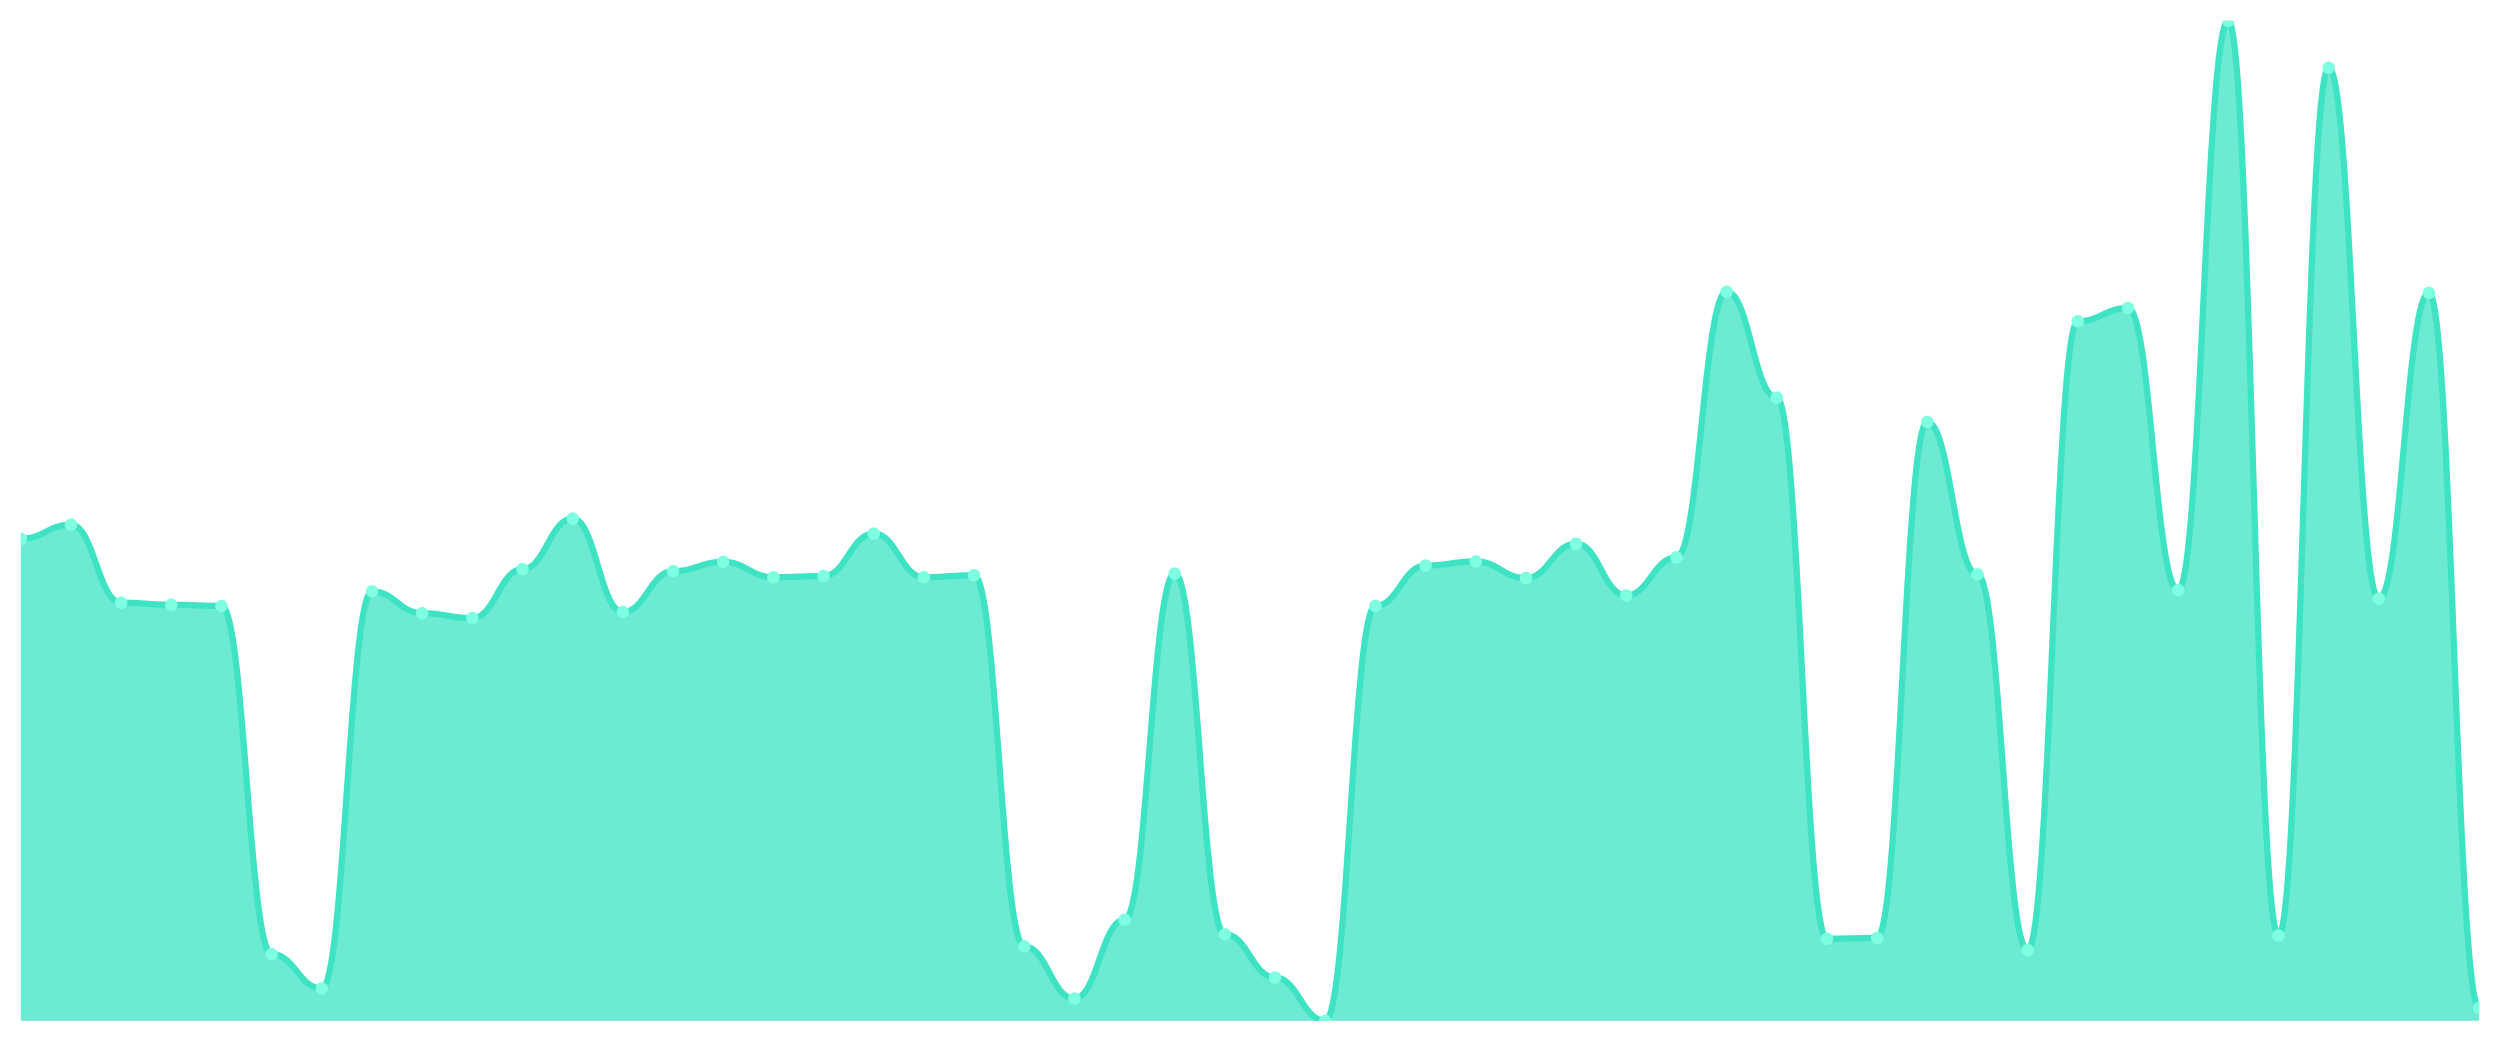
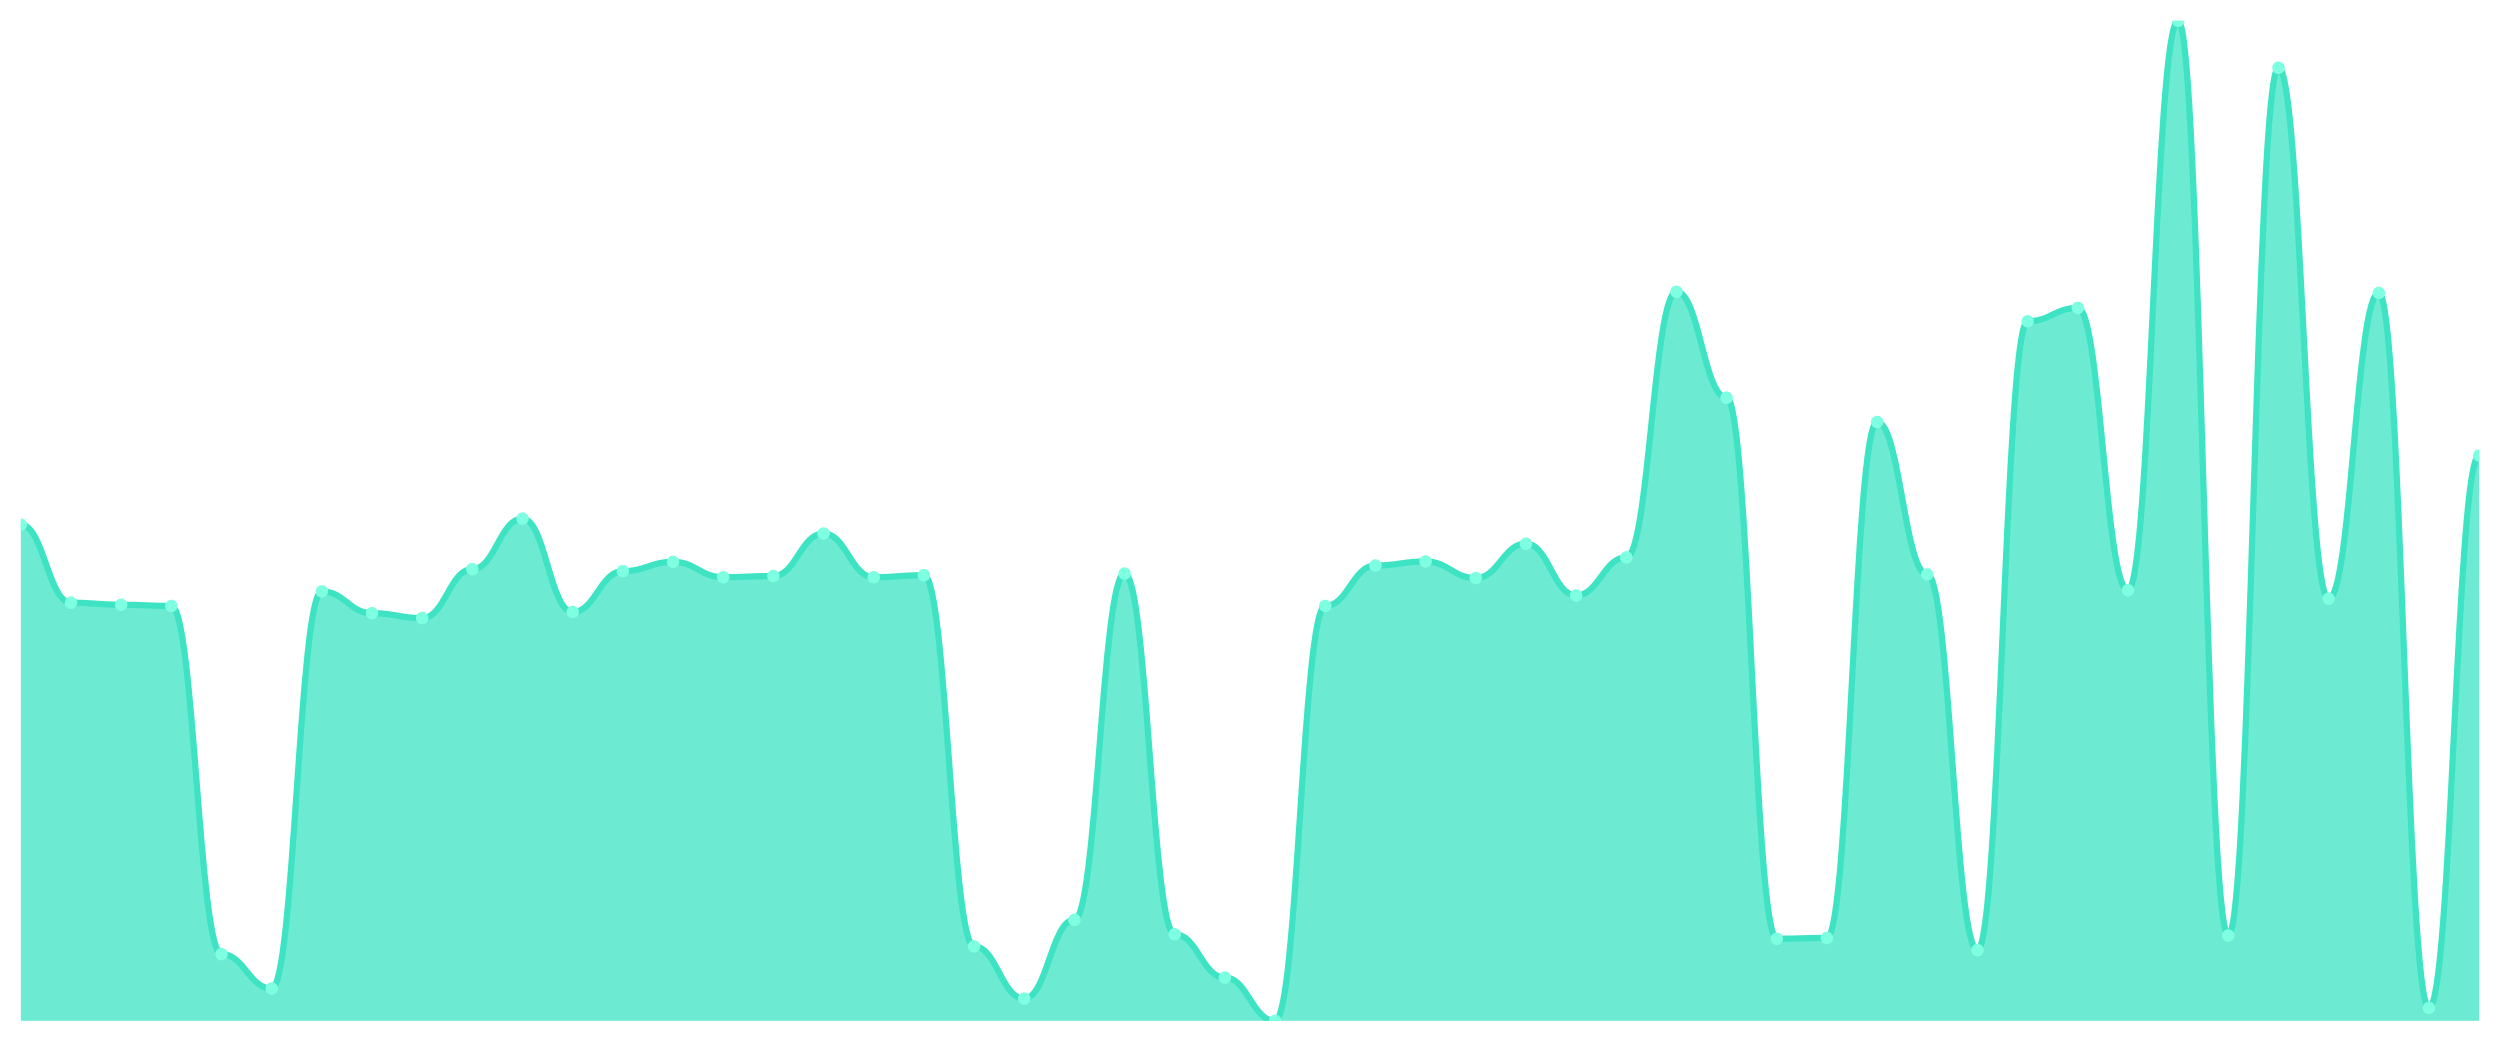
<svg xmlns="http://www.w3.org/2000/svg" viewBox="0 0 1200 500" width="1200" height="500">
  <defs>
    <clipPath id="c">
      <rect x="10" y="10" width="1180" height="480" />
    </clipPath>
  </defs>
  <rect width="1200" height="500" fill="none" />
  <g clip-path="url(#c)">
-     <path d="M 10,490 L 10,258.637 C 20.837,258.637 23.245,251.844 34.082,251.844 C 44.918,251.844 47.327,289.304 58.163,289.304 C 69,289.304 71.408,290.275 82.245,290.275 C 93.082,290.275 95.49,290.857 106.327,290.857 C 117.163,290.857 119.571,457.974 130.408,457.974 C 141.245,457.974 143.653,474.472 154.49,474.472 C 165.327,474.472 167.735,283.87 178.571,283.87 C 189.408,283.87 191.816,294.351 202.653,294.351 C 213.49,294.351 215.898,296.68 226.735,296.68 C 237.571,296.68 239.98,273.195 250.816,273.195 C 261.653,273.195 264.061,248.932 274.898,248.932 C 285.735,248.932 288.143,293.769 298.98,293.769 C 309.816,293.769 312.224,274.165 323.061,274.165 C 333.898,274.165 336.306,269.701 347.143,269.701 C 357.98,269.701 360.388,277.076 371.224,277.076 C 382.061,277.076 384.469,276.494 395.306,276.494 C 406.143,276.494 408.551,256.114 419.388,256.114 C 430.224,256.114 432.633,277.076 443.469,277.076 C 454.306,277.076 456.714,276.106 467.551,276.106 C 478.388,276.106 480.796,454.286 491.633,454.286 C 502.469,454.286 504.878,479.325 515.714,479.325 C 526.551,479.325 528.959,441.476 539.796,441.476 C 550.633,441.476 553.041,275.33 563.878,275.33 C 574.714,275.33 577.122,448.463 587.959,448.463 C 598.796,448.463 601.204,469.232 612.041,469.232 C 622.878,469.232 625.286,490 636.122,490 C 646.959,490 649.367,290.857 660.204,290.857 C 671.041,290.857 673.449,271.448 684.286,271.448 C 695.122,271.448 697.531,269.507 708.367,269.507 C 719.204,269.507 721.612,277.465 732.449,277.465 C 743.286,277.465 745.694,260.966 756.531,260.966 C 767.367,260.966 769.776,285.811 780.612,285.811 C 791.449,285.811 793.857,267.566 804.694,267.566 C 815.531,267.566 817.939,140.044 828.776,140.044 C 839.612,140.044 842.02,190.898 852.857,190.898 C 863.694,190.898 866.102,450.598 876.939,450.598 C 887.776,450.598 890.184,450.21 901.02,450.21 C 911.857,450.21 914.265,202.543 925.102,202.543 C 935.939,202.543 938.347,275.718 949.184,275.718 C 960.02,275.718 962.429,456.033 973.265,456.033 C 984.102,456.033 986.51,154.214 997.347,154.214 C 1008.184,154.214 1010.592,147.808 1021.429,147.808 C 1032.265,147.808 1034.673,283.288 1045.51,283.288 C 1056.347,283.288 1058.755,10 1069.592,10 C 1080.429,10 1082.837,449.046 1093.673,449.046 C 1104.51,449.046 1106.918,32.515 1117.755,32.515 C 1128.592,32.515 1131,287.364 1141.837,287.364 C 1152.673,287.364 1155.082,140.627 1165.918,140.627 C 1176.755,140.627 1179.163,483.789 1190,483.789 L 1190,490 Z" fill="rgba(61,227,195,0.75)" />
-     <path d="M 10,258.637 C 20.837,258.637 23.245,251.844 34.082,251.844 C 44.918,251.844 47.327,289.304 58.163,289.304 C 69,289.304 71.408,290.275 82.245,290.275 C 93.082,290.275 95.49,290.857 106.327,290.857 C 117.163,290.857 119.571,457.974 130.408,457.974 C 141.245,457.974 143.653,474.472 154.49,474.472 C 165.327,474.472 167.735,283.87 178.571,283.87 C 189.408,283.87 191.816,294.351 202.653,294.351 C 213.49,294.351 215.898,296.68 226.735,296.68 C 237.571,296.68 239.98,273.195 250.816,273.195 C 261.653,273.195 264.061,248.932 274.898,248.932 C 285.735,248.932 288.143,293.769 298.98,293.769 C 309.816,293.769 312.224,274.165 323.061,274.165 C 333.898,274.165 336.306,269.701 347.143,269.701 C 357.98,269.701 360.388,277.076 371.224,277.076 C 382.061,277.076 384.469,276.494 395.306,276.494 C 406.143,276.494 408.551,256.114 419.388,256.114 C 430.224,256.114 432.633,277.076 443.469,277.076 C 454.306,277.076 456.714,276.106 467.551,276.106 C 478.388,276.106 480.796,454.286 491.633,454.286 C 502.469,454.286 504.878,479.325 515.714,479.325 C 526.551,479.325 528.959,441.476 539.796,441.476 C 550.633,441.476 553.041,275.33 563.878,275.33 C 574.714,275.33 577.122,448.463 587.959,448.463 C 598.796,448.463 601.204,469.232 612.041,469.232 C 622.878,469.232 625.286,490 636.122,490 C 646.959,490 649.367,290.857 660.204,290.857 C 671.041,290.857 673.449,271.448 684.286,271.448 C 695.122,271.448 697.531,269.507 708.367,269.507 C 719.204,269.507 721.612,277.465 732.449,277.465 C 743.286,277.465 745.694,260.966 756.531,260.966 C 767.367,260.966 769.776,285.811 780.612,285.811 C 791.449,285.811 793.857,267.566 804.694,267.566 C 815.531,267.566 817.939,140.044 828.776,140.044 C 839.612,140.044 842.02,190.898 852.857,190.898 C 863.694,190.898 866.102,450.598 876.939,450.598 C 887.776,450.598 890.184,450.21 901.02,450.21 C 911.857,450.21 914.265,202.543 925.102,202.543 C 935.939,202.543 938.347,275.718 949.184,275.718 C 960.02,275.718 962.429,456.033 973.265,456.033 C 984.102,456.033 986.51,154.214 997.347,154.214 C 1008.184,154.214 1010.592,147.808 1021.429,147.808 C 1032.265,147.808 1034.673,283.288 1045.51,283.288 C 1056.347,283.288 1058.755,10 1069.592,10 C 1080.429,10 1082.837,449.046 1093.673,449.046 C 1104.51,449.046 1106.918,32.515 1117.755,32.515 C 1128.592,32.515 1131,287.364 1141.837,287.364 C 1152.673,287.364 1155.082,140.627 1165.918,140.627 C 1176.755,140.627 1179.163,483.789 1190,483.789" fill="none" stroke="#3de3c3" stroke-width="3" stroke-linecap="round" stroke-linejoin="round" />
-     <circle cx="10" cy="258.637" r="3" fill="#7fffe1" />
-     <circle cx="34.082" cy="251.844" r="3" fill="#7fffe1" />
-     <circle cx="58.163" cy="289.304" r="3" fill="#7fffe1" />
-     <circle cx="82.245" cy="290.275" r="3" fill="#7fffe1" />
-     <circle cx="106.327" cy="290.857" r="3" fill="#7fffe1" />
-     <circle cx="130.408" cy="457.974" r="3" fill="#7fffe1" />
-     <circle cx="154.49" cy="474.472" r="3" fill="#7fffe1" />
-     <circle cx="178.571" cy="283.87" r="3" fill="#7fffe1" />
-     <circle cx="202.653" cy="294.351" r="3" fill="#7fffe1" />
-     <circle cx="226.735" cy="296.68" r="3" fill="#7fffe1" />
-     <circle cx="250.816" cy="273.195" r="3" fill="#7fffe1" />
-     <circle cx="274.898" cy="248.932" r="3" fill="#7fffe1" />
-     <circle cx="298.98" cy="293.769" r="3" fill="#7fffe1" />
-     <circle cx="323.061" cy="274.165" r="3" fill="#7fffe1" />
-     <circle cx="347.143" cy="269.701" r="3" fill="#7fffe1" />
-     <circle cx="371.224" cy="277.076" r="3" fill="#7fffe1" />
-     <circle cx="395.306" cy="276.494" r="3" fill="#7fffe1" />
-     <circle cx="419.388" cy="256.114" r="3" fill="#7fffe1" />
-     <circle cx="443.469" cy="277.076" r="3" fill="#7fffe1" />
-     <circle cx="467.551" cy="276.106" r="3" fill="#7fffe1" />
-     <circle cx="491.633" cy="454.286" r="3" fill="#7fffe1" />
-     <circle cx="515.714" cy="479.325" r="3" fill="#7fffe1" />
-     <circle cx="539.796" cy="441.476" r="3" fill="#7fffe1" />
-     <circle cx="563.878" cy="275.33" r="3" fill="#7fffe1" />
-     <circle cx="587.959" cy="448.463" r="3" fill="#7fffe1" />
-     <circle cx="612.041" cy="469.232" r="3" fill="#7fffe1" />
-     <circle cx="636.122" cy="490" r="3" fill="#7fffe1" />
-     <circle cx="660.204" cy="290.857" r="3" fill="#7fffe1" />
-     <circle cx="684.286" cy="271.448" r="3" fill="#7fffe1" />
-     <circle cx="708.367" cy="269.507" r="3" fill="#7fffe1" />
-     <circle cx="732.449" cy="277.465" r="3" fill="#7fffe1" />
-     <circle cx="756.531" cy="260.966" r="3" fill="#7fffe1" />
-     <circle cx="780.612" cy="285.811" r="3" fill="#7fffe1" />
-     <circle cx="804.694" cy="267.566" r="3" fill="#7fffe1" />
-     <circle cx="828.776" cy="140.044" r="3" fill="#7fffe1" />
-     <circle cx="852.857" cy="190.898" r="3" fill="#7fffe1" />
-     <circle cx="876.939" cy="450.598" r="3" fill="#7fffe1" />
-     <circle cx="901.02" cy="450.21" r="3" fill="#7fffe1" />
-     <circle cx="925.102" cy="202.543" r="3" fill="#7fffe1" />
-     <circle cx="949.184" cy="275.718" r="3" fill="#7fffe1" />
-     <circle cx="973.265" cy="456.033" r="3" fill="#7fffe1" />
-     <circle cx="997.347" cy="154.214" r="3" fill="#7fffe1" />
-     <circle cx="1021.429" cy="147.808" r="3" fill="#7fffe1" />
-     <circle cx="1045.51" cy="283.288" r="3" fill="#7fffe1" />
-     <circle cx="1069.592" cy="10" r="3" fill="#7fffe1" />
-     <circle cx="1093.673" cy="449.046" r="3" fill="#7fffe1" />
-     <circle cx="1117.755" cy="32.515" r="3" fill="#7fffe1" />
-     <circle cx="1141.837" cy="287.364" r="3" fill="#7fffe1" />
-     <circle cx="1165.918" cy="140.627" r="3" fill="#7fffe1" />
-     <circle cx="1190" cy="483.789" r="3" fill="#7fffe1" />
+     <path d="M 10,490 L 10,251.844 C 20.837,251.844 23.245,289.304 34.082,289.304 C 44.918,289.304 47.327,290.275 58.163,290.275 C 69,290.275 71.408,290.857 82.245,290.857 C 93.082,290.857 95.49,457.974 106.327,457.974 C 117.163,457.974 119.571,474.472 130.408,474.472 C 141.245,474.472 143.653,283.87 154.49,283.87 C 165.327,283.87 167.735,294.351 178.571,294.351 C 189.408,294.351 191.816,296.68 202.653,296.68 C 213.49,296.68 215.898,273.195 226.735,273.195 C 237.571,273.195 239.98,248.932 250.816,248.932 C 261.653,248.932 264.061,293.769 274.898,293.769 C 285.735,293.769 288.143,274.165 298.98,274.165 C 309.816,274.165 312.224,269.701 323.061,269.701 C 333.898,269.701 336.306,277.076 347.143,277.076 C 357.98,277.076 360.388,276.494 371.224,276.494 C 382.061,276.494 384.469,256.114 395.306,256.114 C 406.143,256.114 408.551,277.076 419.388,277.076 C 430.224,277.076 432.633,276.106 443.469,276.106 C 454.306,276.106 456.714,454.286 467.551,454.286 C 478.388,454.286 480.796,479.325 491.633,479.325 C 502.469,479.325 504.878,441.476 515.714,441.476 C 526.551,441.476 528.959,275.33 539.796,275.33 C 550.633,275.33 553.041,448.463 563.878,448.463 C 574.714,448.463 577.122,469.232 587.959,469.232 C 598.796,469.232 601.204,490 612.041,490 C 622.878,490 625.286,290.857 636.122,290.857 C 646.959,290.857 649.367,271.448 660.204,271.448 C 671.041,271.448 673.449,269.507 684.286,269.507 C 695.122,269.507 697.531,277.465 708.367,277.465 C 719.204,277.465 721.612,260.966 732.449,260.966 C 743.286,260.966 745.694,285.811 756.531,285.811 C 767.367,285.811 769.776,267.566 780.612,267.566 C 791.449,267.566 793.857,140.044 804.694,140.044 C 815.531,140.044 817.939,190.898 828.776,190.898 C 839.612,190.898 842.02,450.598 852.857,450.598 C 863.694,450.598 866.102,450.21 876.939,450.21 C 887.776,450.21 890.184,202.543 901.02,202.543 C 911.857,202.543 914.265,275.718 925.102,275.718 C 935.939,275.718 938.347,456.033 949.184,456.033 C 960.02,456.033 962.429,154.214 973.265,154.214 C 984.102,154.214 986.51,147.808 997.347,147.808 C 1008.184,147.808 1010.592,283.288 1021.429,283.288 C 1032.265,283.288 1034.673,10 1045.51,10 C 1056.347,10 1058.755,449.046 1069.592,449.046 C 1080.429,449.046 1082.837,32.515 1093.673,32.515 C 1104.51,32.515 1106.918,287.364 1117.755,287.364 C 1128.592,287.364 1131,140.627 1141.837,140.627 C 1152.673,140.627 1155.082,483.789 1165.918,483.789 C 1176.755,483.789 1179.163,218.653 1190,218.653 L 1190,490 Z" fill="rgba(61,227,195,0.75)" />
+     <path d="M 10,251.844 C 20.837,251.844 23.245,289.304 34.082,289.304 C 44.918,289.304 47.327,290.275 58.163,290.275 C 69,290.275 71.408,290.857 82.245,290.857 C 93.082,290.857 95.49,457.974 106.327,457.974 C 117.163,457.974 119.571,474.472 130.408,474.472 C 141.245,474.472 143.653,283.87 154.49,283.87 C 165.327,283.87 167.735,294.351 178.571,294.351 C 189.408,294.351 191.816,296.68 202.653,296.68 C 213.49,296.68 215.898,273.195 226.735,273.195 C 237.571,273.195 239.98,248.932 250.816,248.932 C 261.653,248.932 264.061,293.769 274.898,293.769 C 285.735,293.769 288.143,274.165 298.98,274.165 C 309.816,274.165 312.224,269.701 323.061,269.701 C 333.898,269.701 336.306,277.076 347.143,277.076 C 357.98,277.076 360.388,276.494 371.224,276.494 C 382.061,276.494 384.469,256.114 395.306,256.114 C 406.143,256.114 408.551,277.076 419.388,277.076 C 430.224,277.076 432.633,276.106 443.469,276.106 C 454.306,276.106 456.714,454.286 467.551,454.286 C 478.388,454.286 480.796,479.325 491.633,479.325 C 502.469,479.325 504.878,441.476 515.714,441.476 C 526.551,441.476 528.959,275.33 539.796,275.33 C 550.633,275.33 553.041,448.463 563.878,448.463 C 574.714,448.463 577.122,469.232 587.959,469.232 C 598.796,469.232 601.204,490 612.041,490 C 622.878,490 625.286,290.857 636.122,290.857 C 646.959,290.857 649.367,271.448 660.204,271.448 C 671.041,271.448 673.449,269.507 684.286,269.507 C 695.122,269.507 697.531,277.465 708.367,277.465 C 719.204,277.465 721.612,260.966 732.449,260.966 C 743.286,260.966 745.694,285.811 756.531,285.811 C 767.367,285.811 769.776,267.566 780.612,267.566 C 791.449,267.566 793.857,140.044 804.694,140.044 C 815.531,140.044 817.939,190.898 828.776,190.898 C 839.612,190.898 842.02,450.598 852.857,450.598 C 863.694,450.598 866.102,450.21 876.939,450.21 C 887.776,450.21 890.184,202.543 901.02,202.543 C 911.857,202.543 914.265,275.718 925.102,275.718 C 935.939,275.718 938.347,456.033 949.184,456.033 C 960.02,456.033 962.429,154.214 973.265,154.214 C 984.102,154.214 986.51,147.808 997.347,147.808 C 1008.184,147.808 1010.592,283.288 1021.429,283.288 C 1032.265,283.288 1034.673,10 1045.51,10 C 1056.347,10 1058.755,449.046 1069.592,449.046 C 1080.429,449.046 1082.837,32.515 1093.673,32.515 C 1104.51,32.515 1106.918,287.364 1117.755,287.364 C 1128.592,287.364 1131,140.627 1141.837,140.627 C 1152.673,140.627 1155.082,483.789 1165.918,483.789 C 1176.755,483.789 1179.163,218.653 1190,218.653" fill="none" stroke="#3de3c3" stroke-width="3" stroke-linecap="round" stroke-linejoin="round" />
+     <circle cx="10" cy="251.844" r="3" fill="#7fffe1" />
+     <circle cx="34.082" cy="289.304" r="3" fill="#7fffe1" />
+     <circle cx="58.163" cy="290.275" r="3" fill="#7fffe1" />
+     <circle cx="82.245" cy="290.857" r="3" fill="#7fffe1" />
+     <circle cx="106.327" cy="457.974" r="3" fill="#7fffe1" />
+     <circle cx="130.408" cy="474.472" r="3" fill="#7fffe1" />
+     <circle cx="154.49" cy="283.87" r="3" fill="#7fffe1" />
+     <circle cx="178.571" cy="294.351" r="3" fill="#7fffe1" />
+     <circle cx="202.653" cy="296.68" r="3" fill="#7fffe1" />
+     <circle cx="226.735" cy="273.195" r="3" fill="#7fffe1" />
+     <circle cx="250.816" cy="248.932" r="3" fill="#7fffe1" />
+     <circle cx="274.898" cy="293.769" r="3" fill="#7fffe1" />
+     <circle cx="298.98" cy="274.165" r="3" fill="#7fffe1" />
+     <circle cx="323.061" cy="269.701" r="3" fill="#7fffe1" />
+     <circle cx="347.143" cy="277.076" r="3" fill="#7fffe1" />
+     <circle cx="371.224" cy="276.494" r="3" fill="#7fffe1" />
+     <circle cx="395.306" cy="256.114" r="3" fill="#7fffe1" />
+     <circle cx="419.388" cy="277.076" r="3" fill="#7fffe1" />
+     <circle cx="443.469" cy="276.106" r="3" fill="#7fffe1" />
+     <circle cx="467.551" cy="454.286" r="3" fill="#7fffe1" />
+     <circle cx="491.633" cy="479.325" r="3" fill="#7fffe1" />
+     <circle cx="515.714" cy="441.476" r="3" fill="#7fffe1" />
+     <circle cx="539.796" cy="275.33" r="3" fill="#7fffe1" />
+     <circle cx="563.878" cy="448.463" r="3" fill="#7fffe1" />
+     <circle cx="587.959" cy="469.232" r="3" fill="#7fffe1" />
+     <circle cx="612.041" cy="490" r="3" fill="#7fffe1" />
+     <circle cx="636.122" cy="290.857" r="3" fill="#7fffe1" />
+     <circle cx="660.204" cy="271.448" r="3" fill="#7fffe1" />
+     <circle cx="684.286" cy="269.507" r="3" fill="#7fffe1" />
+     <circle cx="708.367" cy="277.465" r="3" fill="#7fffe1" />
+     <circle cx="732.449" cy="260.966" r="3" fill="#7fffe1" />
+     <circle cx="756.531" cy="285.811" r="3" fill="#7fffe1" />
+     <circle cx="780.612" cy="267.566" r="3" fill="#7fffe1" />
+     <circle cx="804.694" cy="140.044" r="3" fill="#7fffe1" />
+     <circle cx="828.776" cy="190.898" r="3" fill="#7fffe1" />
+     <circle cx="852.857" cy="450.598" r="3" fill="#7fffe1" />
+     <circle cx="876.939" cy="450.21" r="3" fill="#7fffe1" />
+     <circle cx="901.02" cy="202.543" r="3" fill="#7fffe1" />
+     <circle cx="925.102" cy="275.718" r="3" fill="#7fffe1" />
+     <circle cx="949.184" cy="456.033" r="3" fill="#7fffe1" />
+     <circle cx="973.265" cy="154.214" r="3" fill="#7fffe1" />
+     <circle cx="997.347" cy="147.808" r="3" fill="#7fffe1" />
+     <circle cx="1021.429" cy="283.288" r="3" fill="#7fffe1" />
+     <circle cx="1045.51" cy="10" r="3" fill="#7fffe1" />
+     <circle cx="1069.592" cy="449.046" r="3" fill="#7fffe1" />
+     <circle cx="1093.673" cy="32.515" r="3" fill="#7fffe1" />
+     <circle cx="1117.755" cy="287.364" r="3" fill="#7fffe1" />
+     <circle cx="1141.837" cy="140.627" r="3" fill="#7fffe1" />
+     <circle cx="1165.918" cy="483.789" r="3" fill="#7fffe1" />
+     <circle cx="1190" cy="218.653" r="3" fill="#7fffe1" />
  </g>
</svg>
